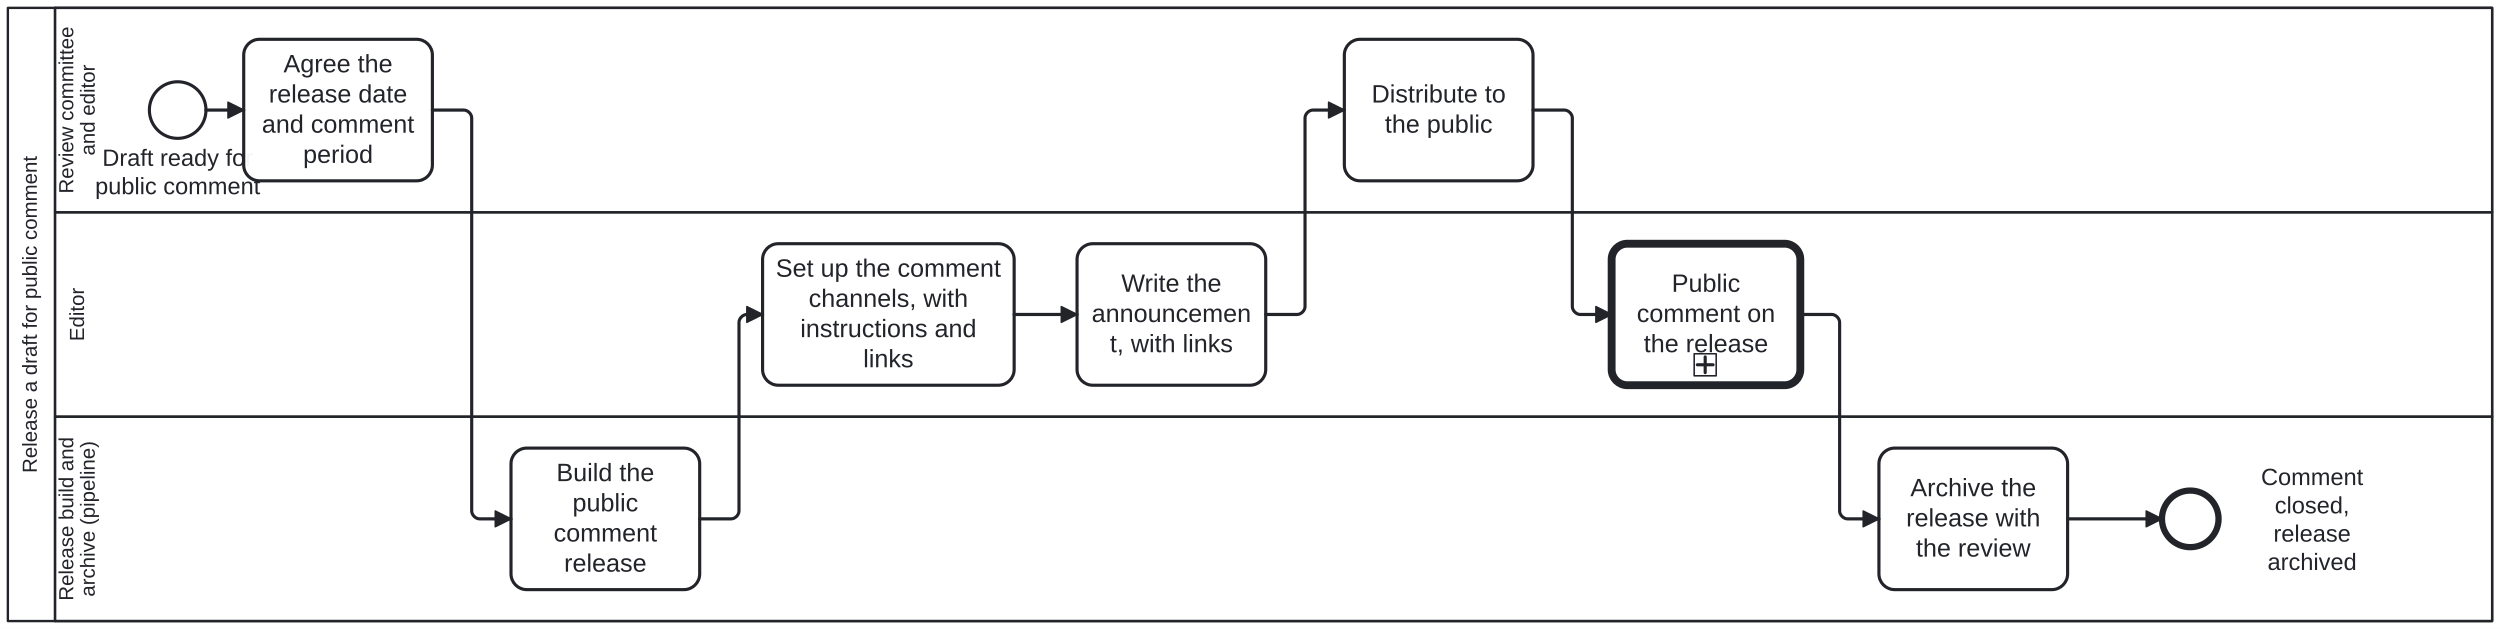
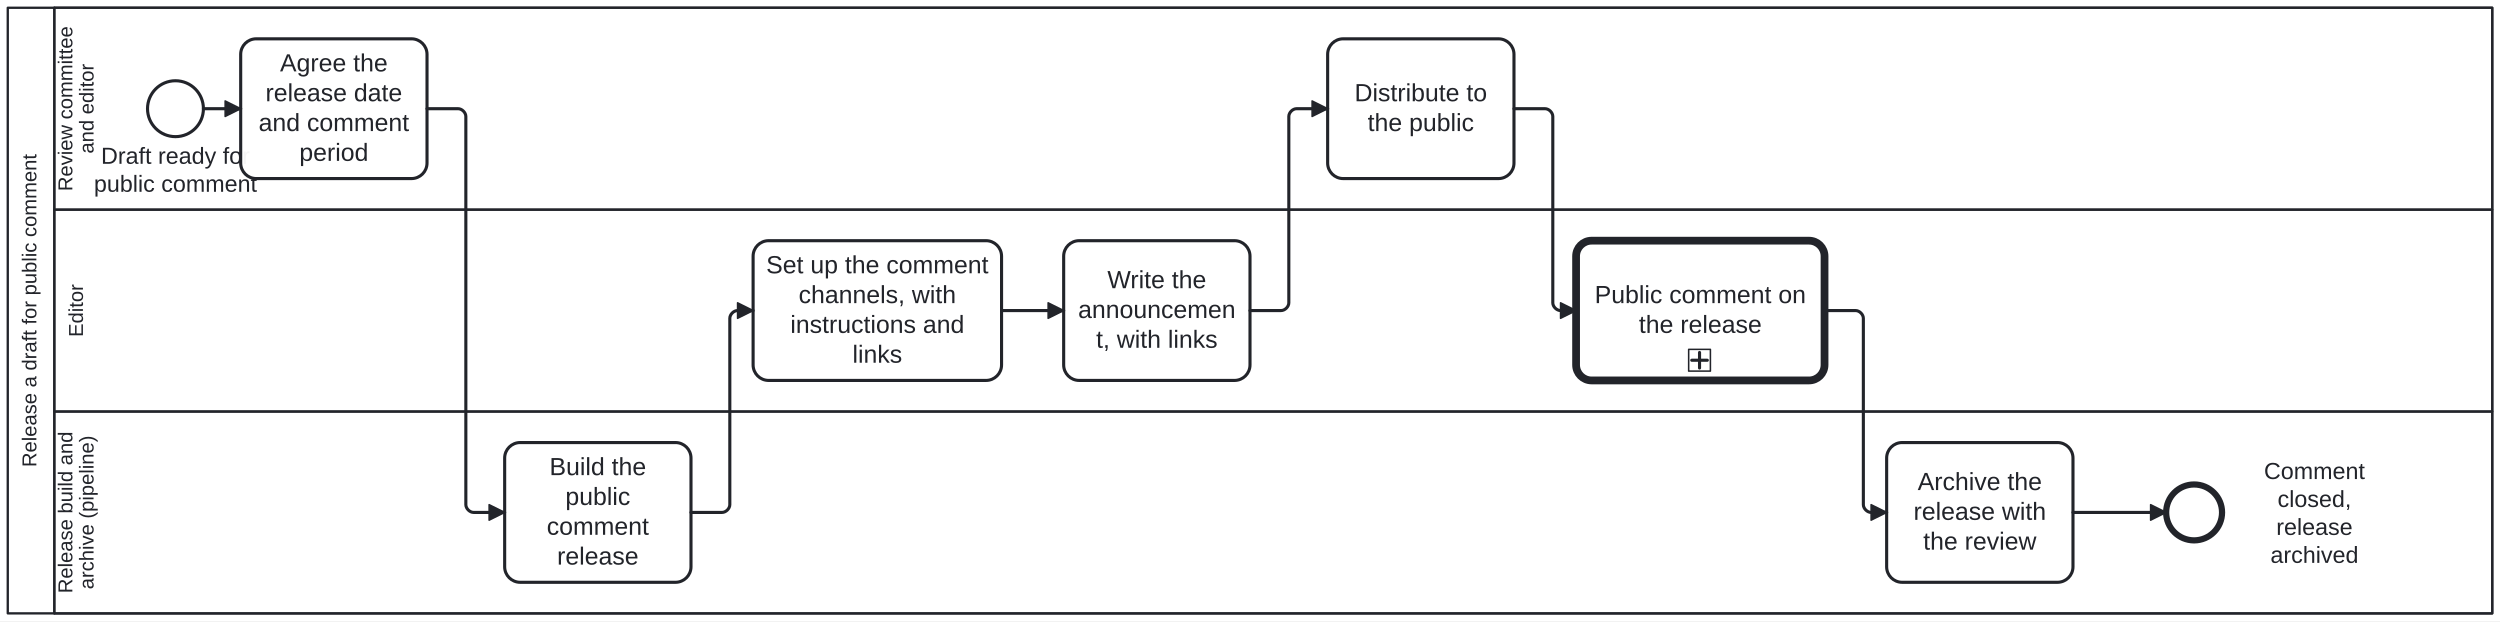
- <svg xmlns="http://www.w3.org/2000/svg" width="100%" style="max-width:100%;height:auto" viewBox="95 55 1590 400" version="1.1">
-   <rect x="95" y="55" width="1590" height="400" fill="#ffffff" />
+ <svg xmlns="http://www.w3.org/2000/svg" width="100%" style="max-width:100%;height:auto" viewBox="95 55 1610 400" version="1.1">
+   <rect x="95" y="55" width="1610" height="400" fill="#ffffff" />
  <g class="djs-group">
    <g class="djs-element djs-shape" data-element-id="Participant_PublicCommentRelease" style="display: block;" transform="matrix(1 0 0 1 100 60)">
      <g class="djs-visual">
-         <rect x="0" y="0" width="1580" height="390" rx="0" ry="0" style="stroke-linecap: round; stroke-linejoin: round; stroke: rgb(34, 36, 42); stroke-width: 1.5px; fill: white; fill-opacity: 0.95;" />
+         <rect x="0" y="0" width="1600" height="390" rx="0" ry="0" style="stroke-linecap: round; stroke-linejoin: round; stroke: rgb(34, 36, 42); stroke-width: 1.5px; fill: white; fill-opacity: 0.95;" />
        <path style="fill: none; stroke-linecap: round; stroke-linejoin: round; stroke: rgb(34, 36, 42); stroke-width: 1.5px;" d="M30,0L30,390" />
        <text lineHeight="1.05" class="djs-label" transform="matrix(-1.83697e-16 -1 1 -1.83697e-16 0 390)" style="font-family: Arial, sans-serif; font-size: 13px; font-weight: normal; fill: rgb(34, 36, 42);">
          <tspan x="94.202" y="18.413">Release a draft for public comment</tspan>
        </text>
      </g>
-       <rect class="djs-hit djs-hit-all" x="0" y="0" width="1580" height="390" style="fill: none; stroke-opacity: 0; stroke: white; stroke-width: 15px;" />
+       <rect class="djs-hit djs-hit-all" x="0" y="0" width="1600" height="390" style="fill: none; stroke-opacity: 0; stroke: white; stroke-width: 15px;" />
    </g>
    <g class="djs-children">
      <g class="djs-group">
        <g class="djs-element djs-shape" data-element-id="Lane_Pipeline" style="display: block;" transform="matrix(1 0 0 1 130 320)">
          <g class="djs-visual">
-             <rect x="0" y="0" width="1550" height="130" rx="0" ry="0" style="stroke-linecap: round; stroke-linejoin: round; stroke: rgb(34, 36, 42); stroke-width: 1.5px; fill: white; fill-opacity: 0.25;" />
+             <rect x="0" y="0" width="1570" height="130" rx="0" ry="0" style="stroke-linecap: round; stroke-linejoin: round; stroke: rgb(34, 36, 42); stroke-width: 1.5px; fill: white; fill-opacity: 0.25;" />
            <text lineHeight="1.05" class="djs-label" transform="matrix(-1.83697e-16 -1 1 -1.83697e-16 0 130)" style="font-family: Arial, sans-serif; font-size: 13px; font-weight: normal; fill: rgb(34, 36, 42);">
              <tspan x="12.962" y="11.588">Release build and </tspan>
              <tspan x="15.504" y="25.238">archive (pipeline)</tspan>
            </text>
          </g>
-           <rect class="djs-hit djs-hit-all" x="0" y="0" width="1550" height="130" style="fill: none; stroke-opacity: 0; stroke: white; stroke-width: 15px;" />
+           <rect class="djs-hit djs-hit-all" x="0" y="0" width="1570" height="130" style="fill: none; stroke-opacity: 0; stroke: white; stroke-width: 15px;" />
        </g>
      </g>
      <g class="djs-group">
        <g class="djs-element djs-shape" data-element-id="Lane_Editor" style="display: block;" transform="matrix(1 0 0 1 130 190)">
          <g class="djs-visual">
-             <rect x="0" y="0" width="1550" height="130" rx="0" ry="0" style="stroke-linecap: round; stroke-linejoin: round; stroke: rgb(34, 36, 42); stroke-width: 1.5px; fill: white; fill-opacity: 0.25;" />
+             <rect x="0" y="0" width="1570" height="130" rx="0" ry="0" style="stroke-linecap: round; stroke-linejoin: round; stroke: rgb(34, 36, 42); stroke-width: 1.5px; fill: white; fill-opacity: 0.25;" />
            <text lineHeight="1.05" class="djs-label" transform="matrix(-1.83697e-16 -1 1 -1.83697e-16 0 130)" style="font-family: Arial, sans-serif; font-size: 13px; font-weight: normal; fill: rgb(34, 36, 42);">
              <tspan x="48.02" y="18.413">Editor</tspan>
            </text>
          </g>
-           <rect class="djs-hit djs-hit-all" x="0" y="0" width="1550" height="130" style="fill: none; stroke-opacity: 0; stroke: white; stroke-width: 15px;" />
+           <rect class="djs-hit djs-hit-all" x="0" y="0" width="1570" height="130" style="fill: none; stroke-opacity: 0; stroke: white; stroke-width: 15px;" />
        </g>
      </g>
      <g class="djs-group">
        <g class="djs-element djs-shape" data-element-id="Lane_Committee" style="display: block;" transform="matrix(1 0 0 1 130 60)">
          <g class="djs-visual">
-             <rect x="0" y="0" width="1550" height="130" rx="0" ry="0" style="stroke-linecap: round; stroke-linejoin: round; stroke: rgb(34, 36, 42); stroke-width: 1.5px; fill: white; fill-opacity: 0.25;" />
+             <rect x="0" y="0" width="1570" height="130" rx="0" ry="0" style="stroke-linecap: round; stroke-linejoin: round; stroke: rgb(34, 36, 42); stroke-width: 1.5px; fill: white; fill-opacity: 0.25;" />
            <text lineHeight="1.05" class="djs-label" transform="matrix(-1.83697e-16 -1 1 -1.83697e-16 0 130)" style="font-family: Arial, sans-serif; font-size: 13px; font-weight: normal; fill: rgb(34, 36, 42);">
              <tspan x="11.902" y="11.588">Review committee </tspan>
              <tspan x="36.09" y="25.238">and editor</tspan>
            </text>
          </g>
-           <rect class="djs-hit djs-hit-all" x="0" y="0" width="1550" height="130" style="fill: none; stroke-opacity: 0; stroke: white; stroke-width: 15px;" />
+           <rect class="djs-hit djs-hit-all" x="0" y="0" width="1570" height="130" style="fill: none; stroke-opacity: 0; stroke: white; stroke-width: 15px;" />
        </g>
      </g>
      <g class="djs-group">
        <g class="djs-element djs-shape" data-element-id="StartEvent_DraftReady" style="display: block;" transform="matrix(1 0 0 1 190 107)">
          <g class="djs-visual">
            <circle cx="18" cy="18" r="18" style="stroke-linecap: round; stroke-linejoin: round; stroke: rgb(34, 36, 42); stroke-width: 2px; fill: white; fill-opacity: 0.95;" />
          </g>
          <rect class="djs-hit djs-hit-all" x="0" y="0" width="36" height="36" style="fill: none; stroke-opacity: 0; stroke: white; stroke-width: 15px;" />
        </g>
      </g>
      <g class="djs-group">
        <g class="djs-element djs-shape" data-element-id="StartEvent_DraftReady_label" style="display: block;" transform="matrix(1 0 0 1 155 147)">
          <g class="djs-visual">
            <text lineHeight="1.2" class="djs-label" style="font-family: Arial, sans-serif; font-size: 15px; font-weight: normal; fill: rgb(34, 36, 42);">
              <tspan x="5.067" y="13.5">Draft ready for</tspan>
              <tspan x="0.478" y="31.5">public comment</tspan>
            </text>
          </g>
          <rect class="djs-hit djs-hit-all" x="0" y="0" width="106" height="36" style="fill: none; stroke-opacity: 0; stroke: white; stroke-width: 15px;" />
        </g>
      </g>
      <g class="djs-group">
        <g class="djs-element djs-shape" data-element-id="Task_AgreeReleaseDate" style="display: block;" transform="matrix(1 0 0 1 250 80)">
          <g class="djs-visual">
            <rect x="0" y="0" width="120" height="90" rx="10" ry="10" style="stroke-linecap: round; stroke-linejoin: round; stroke: rgb(34, 36, 42); stroke-width: 2px; fill: white; fill-opacity: 0.95;" />
            <text lineHeight="1.2" class="djs-label" style="font-family: Arial, sans-serif; font-size: 16px; font-weight: normal; fill: rgb(34, 36, 42);">
              <tspan x="25.309" y="21">Agree the </tspan>
              <tspan x="15.969" y="40.2">release date </tspan>
              <tspan x="11.531" y="59.4">and comment </tspan>
              <tspan x="37.762" y="78.6">period</tspan>
            </text>
          </g>
          <rect class="djs-hit djs-hit-all" x="0" y="0" width="120" height="90" style="fill: none; stroke-opacity: 0; stroke: white; stroke-width: 15px;" />
        </g>
      </g>
      <g class="djs-group">
        <g class="djs-element djs-shape" data-element-id="Task_BuildPcRelease" style="display: block;" transform="matrix(1 0 0 1 420 340)">
          <g class="djs-visual">
            <rect x="0" y="0" width="120" height="90" rx="10" ry="10" style="stroke-linecap: round; stroke-linejoin: round; stroke: rgb(34, 36, 42); stroke-width: 2px; fill: white; fill-opacity: 0.95;" />
            <text lineHeight="1.2" class="djs-label" style="font-family: Arial, sans-serif; font-size: 16px; font-weight: normal; fill: rgb(34, 36, 42);">
              <tspan x="28.867" y="21">Build the </tspan>
              <tspan x="39.098" y="40.2">public </tspan>
              <tspan x="27.102" y="59.4">comment </tspan>
              <tspan x="33.762" y="78.6">release</tspan>
            </text>
          </g>
          <rect class="djs-hit djs-hit-all" x="0" y="0" width="120" height="90" style="fill: none; stroke-opacity: 0; stroke: white; stroke-width: 15px;" />
        </g>
      </g>
      <g class="djs-group">
        <g class="djs-element djs-shape" data-element-id="Task_SetUpChannels" style="display: block;" transform="matrix(1 0 0 1 580 210)">
          <g class="djs-visual">
            <rect x="0" y="0" width="160" height="90" rx="10" ry="10" style="stroke-linecap: round; stroke-linejoin: round; stroke: rgb(34, 36, 42); stroke-width: 2px; fill: white; fill-opacity: 0.95;" />
            <text lineHeight="1.2" class="djs-label" style="font-family: Arial, sans-serif; font-size: 16px; font-weight: normal; fill: rgb(34, 36, 42);">
              <tspan x="8.406" y="21">Set up the comment </tspan>
              <tspan x="29.305" y="40.2">channels, with </tspan>
              <tspan x="23.969" y="59.4">instructions and </tspan>
              <tspan x="63.996" y="78.6">links</tspan>
            </text>
          </g>
          <rect class="djs-hit djs-hit-all" x="0" y="0" width="160" height="90" style="fill: none; stroke-opacity: 0; stroke: white; stroke-width: 15px;" />
        </g>
      </g>
      <g class="djs-group">
        <g class="djs-element djs-shape" data-element-id="Task_WriteAnnouncement" style="display: block;" transform="matrix(1 0 0 1 780 210)">
          <g class="djs-visual">
            <rect x="0" y="0" width="120" height="90" rx="10" ry="10" style="stroke-linecap: round; stroke-linejoin: round; stroke: rgb(34, 36, 42); stroke-width: 2px; fill: white; fill-opacity: 0.95;" />
            <text lineHeight="1.2" class="djs-label" style="font-family: Arial, sans-serif; font-size: 16px; font-weight: normal; fill: rgb(34, 36, 42);">
              <tspan x="28.137" y="30.6">Write the </tspan>
              <tspan x="9.293" y="49.8">announcemen</tspan>
              <tspan x="20.879" y="69">t, with links</tspan>
            </text>
          </g>
          <rect class="djs-hit djs-hit-all" x="0" y="0" width="120" height="90" style="fill: none; stroke-opacity: 0; stroke: white; stroke-width: 15px;" />
        </g>
      </g>
      <g class="djs-group">
        <g class="djs-element djs-shape" data-element-id="Task_Distribute" style="display: block;" transform="matrix(1 0 0 1 950 80)">
          <g class="djs-visual">
            <rect x="0" y="0" width="120" height="90" rx="10" ry="10" style="stroke-linecap: round; stroke-linejoin: round; stroke: rgb(34, 36, 42); stroke-width: 2px; fill: white; fill-opacity: 0.95;" />
            <text lineHeight="1.2" class="djs-label" style="font-family: Arial, sans-serif; font-size: 16px; font-weight: normal; fill: rgb(34, 36, 42);">
              <tspan x="17.316" y="40.2">Distribute to </tspan>
              <tspan x="25.754" y="59.4">the public</tspan>
            </text>
          </g>
          <rect class="djs-hit djs-hit-all" x="0" y="0" width="120" height="90" style="fill: none; stroke-opacity: 0; stroke: white; stroke-width: 15px;" />
        </g>
      </g>
      <g class="djs-group">
        <a class="fa-subprocess-link" href="https://litlfred.github.io/folio-assistant/folio-assistant-core/process/Process_PublicComment" target="_top">
-           <g class="djs-element djs-shape" data-element-id="CallActivity_PublicComment" style="display: block;" transform="matrix(1 0 0 1 1120 210)">
+           <g class="djs-element djs-shape" data-element-id="CallActivity_PublicComment" style="display: block;" transform="matrix(1 0 0 1 1110 210)">
            <g class="djs-visual">
-               <rect x="0" y="0" width="120" height="90" rx="10" ry="10" style="stroke-linecap: round; stroke-linejoin: round; stroke: rgb(34, 36, 42); stroke-width: 5px; fill: white; fill-opacity: 0.95;" />
+               <rect x="0" y="0" width="160" height="90" rx="10" ry="10" style="stroke-linecap: round; stroke-linejoin: round; stroke: rgb(34, 36, 42); stroke-width: 5px; fill: white; fill-opacity: 0.95;" />
              <text lineHeight="1.2" class="djs-label" style="font-family: Arial, sans-serif; font-size: 16px; font-weight: normal; fill: rgb(34, 36, 42);">
-                 <tspan x="38.211" y="30.6">Public </tspan>
-                 <tspan x="15.98" y="49.8">comment on </tspan>
-                 <tspan x="20.418" y="69">the release</tspan>
+                 <tspan x="11.969" y="40.2">Public comment on </tspan>
+                 <tspan x="40.418" y="59.4">the release</tspan>
              </text>
-               <rect x="0" y="0" width="14" height="14" rx="0" ry="0" style="stroke-linecap: round; stroke-linejoin: round; stroke: rgb(34, 36, 42); stroke-width: 1px; fill: white;" transform="matrix(1 0 0 1 52.5 70)" />
-               <path data-marker="sub-process" d="m52.5,70 m 7,2 l 0,10 m -5,-5 l 10,0" style="fill: white; stroke-linecap: round; stroke-linejoin: round; stroke: rgb(34, 36, 42); stroke-width: 2px;" />
+               <rect x="0" y="0" width="14" height="14" rx="0" ry="0" style="stroke-linecap: round; stroke-linejoin: round; stroke: rgb(34, 36, 42); stroke-width: 1px; fill: white;" transform="matrix(1 0 0 1 72.5 70)" />
+               <path data-marker="sub-process" d="m72.5,70 m 7,2 l 0,10 m -5,-5 l 10,0" style="fill: white; stroke-linecap: round; stroke-linejoin: round; stroke: rgb(34, 36, 42); stroke-width: 2px;" />
            </g>
-             <rect class="djs-hit djs-hit-all" x="0" y="0" width="120" height="90" style="fill: none; stroke-opacity: 0; stroke: white; stroke-width: 15px;" />
+             <rect class="djs-hit djs-hit-all" x="0" y="0" width="160" height="90" style="fill: none; stroke-opacity: 0; stroke: white; stroke-width: 15px;" />
          </g>
        </a>
      </g>
      <g class="djs-group">
-         <g class="djs-element djs-shape" data-element-id="Task_ArchiveRelease" style="display: block;" transform="matrix(1 0 0 1 1290 340)">
+         <g class="djs-element djs-shape" data-element-id="Task_ArchiveRelease" style="display: block;" transform="matrix(1 0 0 1 1310 340)">
          <g class="djs-visual">
            <rect x="0" y="0" width="120" height="90" rx="10" ry="10" style="stroke-linecap: round; stroke-linejoin: round; stroke: rgb(34, 36, 42); stroke-width: 2px; fill: white; fill-opacity: 0.95;" />
            <text lineHeight="1.2" class="djs-label" style="font-family: Arial, sans-serif; font-size: 16px; font-weight: normal; fill: rgb(34, 36, 42);">
              <tspan x="19.98" y="30.6">Archive the </tspan>
              <tspan x="17.312" y="49.8">release with </tspan>
              <tspan x="23.539" y="69">the review</tspan>
            </text>
          </g>
          <rect class="djs-hit djs-hit-all" x="0" y="0" width="120" height="90" style="fill: none; stroke-opacity: 0; stroke: white; stroke-width: 15px;" />
        </g>
      </g>
      <g class="djs-group">
-         <g class="djs-element djs-shape" data-element-id="EndEvent_Closed" style="display: block;" transform="matrix(1 0 0 1 1470 367)">
+         <g class="djs-element djs-shape" data-element-id="EndEvent_Closed" style="display: block;" transform="matrix(1 0 0 1 1490 367)">
          <g class="djs-visual">
            <circle cx="18" cy="18" r="18" style="stroke-linecap: round; stroke-linejoin: round; stroke: rgb(34, 36, 42); stroke-width: 4px; fill: white; fill-opacity: 0.95;" />
          </g>
          <rect class="djs-hit djs-hit-all" x="0" y="0" width="36" height="36" style="fill: none; stroke-opacity: 0; stroke: white; stroke-width: 15px;" />
        </g>
      </g>
      <g class="djs-group">
-         <g class="djs-element djs-shape" data-element-id="EndEvent_Closed_label" style="display: block;" transform="matrix(1 0 0 1 1515 350)">
+         <g class="djs-element djs-shape" data-element-id="EndEvent_Closed_label" style="display: block;" transform="matrix(1 0 0 1 1535 350)">
          <g class="djs-visual">
            <text lineHeight="1.2" class="djs-label" style="font-family: Arial, sans-serif; font-size: 15px; font-weight: normal; fill: rgb(34, 36, 42);">
              <tspan x="17.991" y="13.5">Comment </tspan>
              <tspan x="26.737" y="31.5">closed, </tspan>
              <tspan x="25.902" y="49.5">release </tspan>
              <tspan x="22.152" y="67.5">archived</tspan>
            </text>
          </g>
          <rect class="djs-hit djs-hit-all" x="0" y="0" width="101" height="54" style="fill: none; stroke-opacity: 0; stroke: white; stroke-width: 15px;" />
        </g>
      </g>
      <g class="djs-group">
        <g class="djs-element djs-connection" data-element-id="Flow_DraftReady_To_AgreeReleaseDate" style="display: block;">
          <g class="djs-visual">
            <defs>
              <marker id="folio-marker-1" viewBox="0 0 20 20" refX="11" refY="10" markerWidth="10" markerHeight="10" orient="auto">
                <path d="M 1 5 L 11 10 L 1 15 Z" style="stroke-linecap: round; stroke-linejoin: round; stroke: rgb(34, 36, 42); stroke-width: 1px; fill: rgb(34, 36, 42);" />
              </marker>
            </defs>
            <path data-corner-radius="5" style="fill: none; stroke-linecap: round; stroke-linejoin: round; stroke: rgb(34, 36, 42); stroke-width: 2px; marker-end: url('#folio-marker-1');" d="M226,125L250,125" />
          </g>
          <path d="M226,125L250,125" class="djs-hit djs-hit-stroke" style="fill: none; stroke-opacity: 0; stroke: white; stroke-width: 15px;" />
        </g>
      </g>
      <g class="djs-group">
        <g class="djs-element djs-connection" data-element-id="Flow_AgreeReleaseDate_To_BuildPcRelease" style="display: block;">
          <g class="djs-visual">
            <defs>
              <marker id="folio-marker-2" viewBox="0 0 20 20" refX="11" refY="10" markerWidth="10" markerHeight="10" orient="auto">
                <path d="M 1 5 L 11 10 L 1 15 Z" style="stroke-linecap: round; stroke-linejoin: round; stroke: rgb(34, 36, 42); stroke-width: 1px; fill: rgb(34, 36, 42);" />
              </marker>
            </defs>
            <path data-corner-radius="5" style="fill: none; stroke-linecap: round; stroke-linejoin: round; stroke: rgb(34, 36, 42); stroke-width: 2px; marker-end: url('#folio-marker-2');" d="M370,125L390,125C392.5,125,395,127.5,395,130L395,380C395,382.5,397.5,385,400,385L420,385" />
          </g>
          <path d="M370,125L395,125L395,385L420,385" class="djs-hit djs-hit-stroke" style="fill: none; stroke-opacity: 0; stroke: white; stroke-width: 15px;" />
        </g>
      </g>
      <g class="djs-group">
        <g class="djs-element djs-connection" data-element-id="Flow_BuildPcRelease_To_SetUpChannels" style="display: block;">
          <g class="djs-visual">
            <defs>
              <marker id="folio-marker-3" viewBox="0 0 20 20" refX="11" refY="10" markerWidth="10" markerHeight="10" orient="auto">
                <path d="M 1 5 L 11 10 L 1 15 Z" style="stroke-linecap: round; stroke-linejoin: round; stroke: rgb(34, 36, 42); stroke-width: 1px; fill: rgb(34, 36, 42);" />
              </marker>
            </defs>
            <path data-corner-radius="5" style="fill: none; stroke-linecap: round; stroke-linejoin: round; stroke: rgb(34, 36, 42); stroke-width: 2px; marker-end: url('#folio-marker-3');" d="M540,385L560,385C562.5,385,565,382.5,565,380L565,260C565,257.5,567.5,255,570,255L580,255" />
          </g>
          <path d="M540,385L565,385L565,255L580,255" class="djs-hit djs-hit-stroke" style="fill: none; stroke-opacity: 0; stroke: white; stroke-width: 15px;" />
        </g>
      </g>
      <g class="djs-group">
        <g class="djs-element djs-connection" data-element-id="Flow_SetUpChannels_To_WriteAnnouncement" style="display: block;">
          <g class="djs-visual">
            <defs>
              <marker id="folio-marker-4" viewBox="0 0 20 20" refX="11" refY="10" markerWidth="10" markerHeight="10" orient="auto">
                <path d="M 1 5 L 11 10 L 1 15 Z" style="stroke-linecap: round; stroke-linejoin: round; stroke: rgb(34, 36, 42); stroke-width: 1px; fill: rgb(34, 36, 42);" />
              </marker>
            </defs>
            <path data-corner-radius="5" style="fill: none; stroke-linecap: round; stroke-linejoin: round; stroke: rgb(34, 36, 42); stroke-width: 2px; marker-end: url('#folio-marker-4');" d="M740,255L780,255" />
          </g>
          <path d="M740,255L780,255" class="djs-hit djs-hit-stroke" style="fill: none; stroke-opacity: 0; stroke: white; stroke-width: 15px;" />
        </g>
      </g>
      <g class="djs-group">
        <g class="djs-element djs-connection" data-element-id="Flow_WriteAnnouncement_To_Distribute" style="display: block;">
          <g class="djs-visual">
            <defs>
              <marker id="folio-marker-5" viewBox="0 0 20 20" refX="11" refY="10" markerWidth="10" markerHeight="10" orient="auto">
                <path d="M 1 5 L 11 10 L 1 15 Z" style="stroke-linecap: round; stroke-linejoin: round; stroke: rgb(34, 36, 42); stroke-width: 1px; fill: rgb(34, 36, 42);" />
              </marker>
            </defs>
            <path data-corner-radius="5" style="fill: none; stroke-linecap: round; stroke-linejoin: round; stroke: rgb(34, 36, 42); stroke-width: 2px; marker-end: url('#folio-marker-5');" d="M900,255L920,255C922.5,255,925,252.5,925,250L925,130C925,127.5,927.5,125,930,125L950,125" />
          </g>
          <path d="M900,255L925,255L925,125L950,125" class="djs-hit djs-hit-stroke" style="fill: none; stroke-opacity: 0; stroke: white; stroke-width: 15px;" />
        </g>
      </g>
      <g class="djs-group">
        <g class="djs-element djs-connection" data-element-id="Flow_Distribute_To_PublicComment" style="display: block;">
          <g class="djs-visual">
            <defs>
              <marker id="folio-marker-6" viewBox="0 0 20 20" refX="11" refY="10" markerWidth="10" markerHeight="10" orient="auto">
                <path d="M 1 5 L 11 10 L 1 15 Z" style="stroke-linecap: round; stroke-linejoin: round; stroke: rgb(34, 36, 42); stroke-width: 1px; fill: rgb(34, 36, 42);" />
              </marker>
            </defs>
-             <path data-corner-radius="5" style="fill: none; stroke-linecap: round; stroke-linejoin: round; stroke: rgb(34, 36, 42); stroke-width: 2px; marker-end: url('#folio-marker-6');" d="M1070,125L1090,125C1092.5,125,1095,127.5,1095,130L1095,250C1095,252.5,1097.5,255,1100,255L1120,255" />
-           </g>
-           <path d="M1070,125L1095,125L1095,255L1120,255" class="djs-hit djs-hit-stroke" style="fill: none; stroke-opacity: 0; stroke: white; stroke-width: 15px;" />
+             <path data-corner-radius="5" style="fill: none; stroke-linecap: round; stroke-linejoin: round; stroke: rgb(34, 36, 42); stroke-width: 2px; marker-end: url('#folio-marker-6');" d="M1070,125L1090,125C1092.5,125,1095,127.5,1095,130L1095,250C1095,252.5,1097.5,255,1100,255L1110,255" />
+           </g>
+           <path d="M1070,125L1095,125L1095,255L1110,255" class="djs-hit djs-hit-stroke" style="fill: none; stroke-opacity: 0; stroke: white; stroke-width: 15px;" />
        </g>
      </g>
      <g class="djs-group">
        <g class="djs-element djs-connection" data-element-id="Flow_PublicComment_To_ArchiveRelease" style="display: block;">
          <g class="djs-visual">
            <defs>
              <marker id="folio-marker-7" viewBox="0 0 20 20" refX="11" refY="10" markerWidth="10" markerHeight="10" orient="auto">
                <path d="M 1 5 L 11 10 L 1 15 Z" style="stroke-linecap: round; stroke-linejoin: round; stroke: rgb(34, 36, 42); stroke-width: 1px; fill: rgb(34, 36, 42);" />
              </marker>
            </defs>
-             <path data-corner-radius="5" style="fill: none; stroke-linecap: round; stroke-linejoin: round; stroke: rgb(34, 36, 42); stroke-width: 2px; marker-end: url('#folio-marker-7');" d="M1240,255L1260,255C1262.5,255,1265,257.5,1265,260L1265,380C1265,382.5,1267.5,385,1270,385L1290,385" />
-           </g>
-           <path d="M1240,255L1265,255L1265,385L1290,385" class="djs-hit djs-hit-stroke" style="fill: none; stroke-opacity: 0; stroke: white; stroke-width: 15px;" />
+             <path data-corner-radius="5" style="fill: none; stroke-linecap: round; stroke-linejoin: round; stroke: rgb(34, 36, 42); stroke-width: 2px; marker-end: url('#folio-marker-7');" d="M1270,255L1290,255C1292.5,255,1295,257.5,1295,260L1295,380C1295,382.5,1297.5,385,1300,385L1310,385" />
+           </g>
+           <path d="M1270,255L1295,255L1295,385L1310,385" class="djs-hit djs-hit-stroke" style="fill: none; stroke-opacity: 0; stroke: white; stroke-width: 15px;" />
        </g>
      </g>
      <g class="djs-group">
        <g class="djs-element djs-connection" data-element-id="Flow_ArchiveRelease_To_Closed" style="display: block;">
          <g class="djs-visual">
            <defs>
              <marker id="folio-marker-8" viewBox="0 0 20 20" refX="11" refY="10" markerWidth="10" markerHeight="10" orient="auto">
                <path d="M 1 5 L 11 10 L 1 15 Z" style="stroke-linecap: round; stroke-linejoin: round; stroke: rgb(34, 36, 42); stroke-width: 1px; fill: rgb(34, 36, 42);" />
              </marker>
            </defs>
-             <path data-corner-radius="5" style="fill: none; stroke-linecap: round; stroke-linejoin: round; stroke: rgb(34, 36, 42); stroke-width: 2px; marker-end: url('#folio-marker-8');" d="M1410,385L1470,385" />
-           </g>
-           <path d="M1410,385L1470,385" class="djs-hit djs-hit-stroke" style="fill: none; stroke-opacity: 0; stroke: white; stroke-width: 15px;" />
+             <path data-corner-radius="5" style="fill: none; stroke-linecap: round; stroke-linejoin: round; stroke: rgb(34, 36, 42); stroke-width: 2px; marker-end: url('#folio-marker-8');" d="M1430,385L1490,385" />
+           </g>
+           <path d="M1430,385L1490,385" class="djs-hit djs-hit-stroke" style="fill: none; stroke-opacity: 0; stroke: white; stroke-width: 15px;" />
        </g>
      </g>
    </g>
  </g>
</svg>
